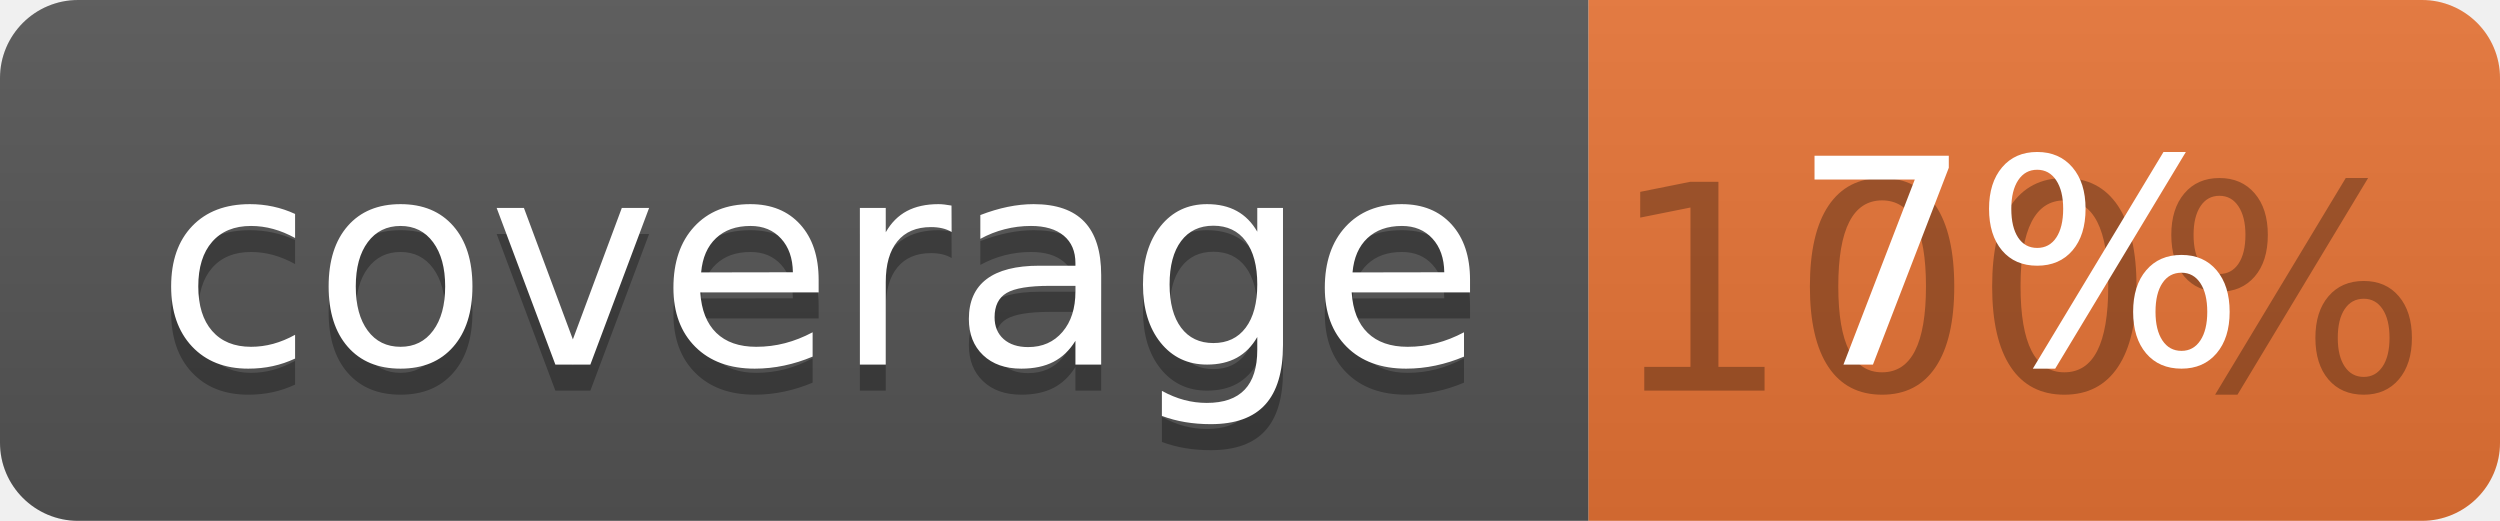
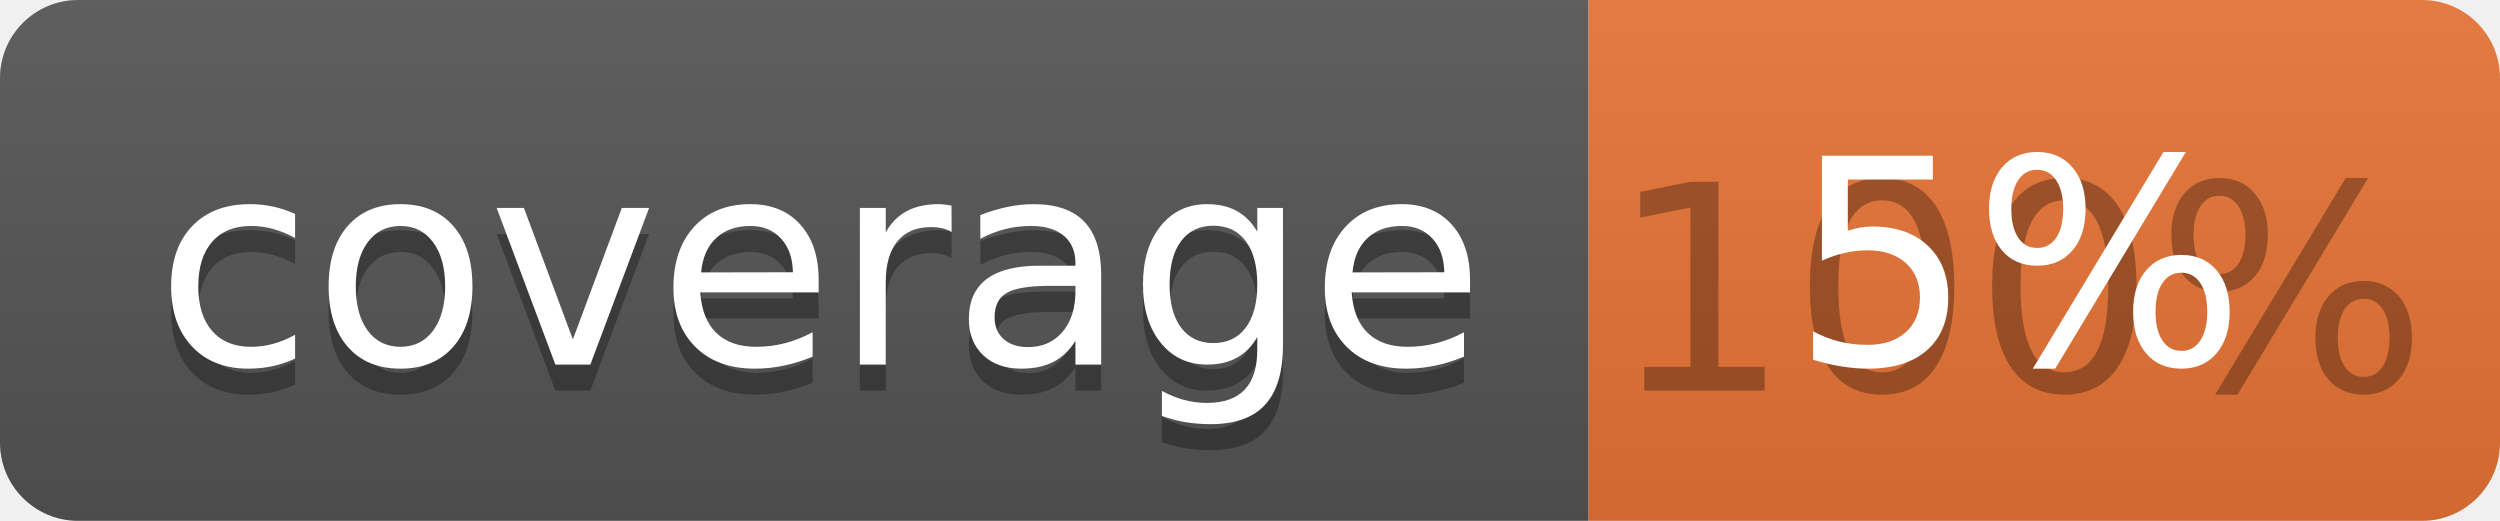
<svg xmlns="http://www.w3.org/2000/svg" width="96" height="20">
  <linearGradient id="b" x2="0" y2="100%">
    <stop offset="0" stop-color="#bbb" stop-opacity=".1" />
    <stop offset="1" stop-opacity=".1" />
  </linearGradient>
  <clipPath id="a">
    <rect width="96" height="20" rx="3" fill="#fff" />
  </clipPath>
  <g clip-path="url(#a)">
    <path fill="#555" d="M0 0h61v20H0z" />
    <path fill="#E87435" d="M61 0h35v20H61z" />
    <path fill="url(#b)" d="M0 0h96v20H0z" />
  </g>
  <g fill="#fff" text-anchor="middle" font-family="DejaVu Sans,Verdana,Geneva,sans-serif" font-size="110">
    <text x="315" y="150" fill="#010101" fill-opacity=".3" transform="scale(.1)" textLength="510">coverage</text>
    <text x="315" y="140" transform="scale(.1)" textLength="510">coverage</text>
    <text x="775" y="150" fill="#010101" fill-opacity=".3" transform="scale(.1)" textLength="250">100%</text>
-     <text x="775" y="140" transform="scale(.1)" textLength="250">7%</text>
+     <text x="775" y="140" transform="scale(.1)" textLength="250">5%</text>
  </g>
</svg>
